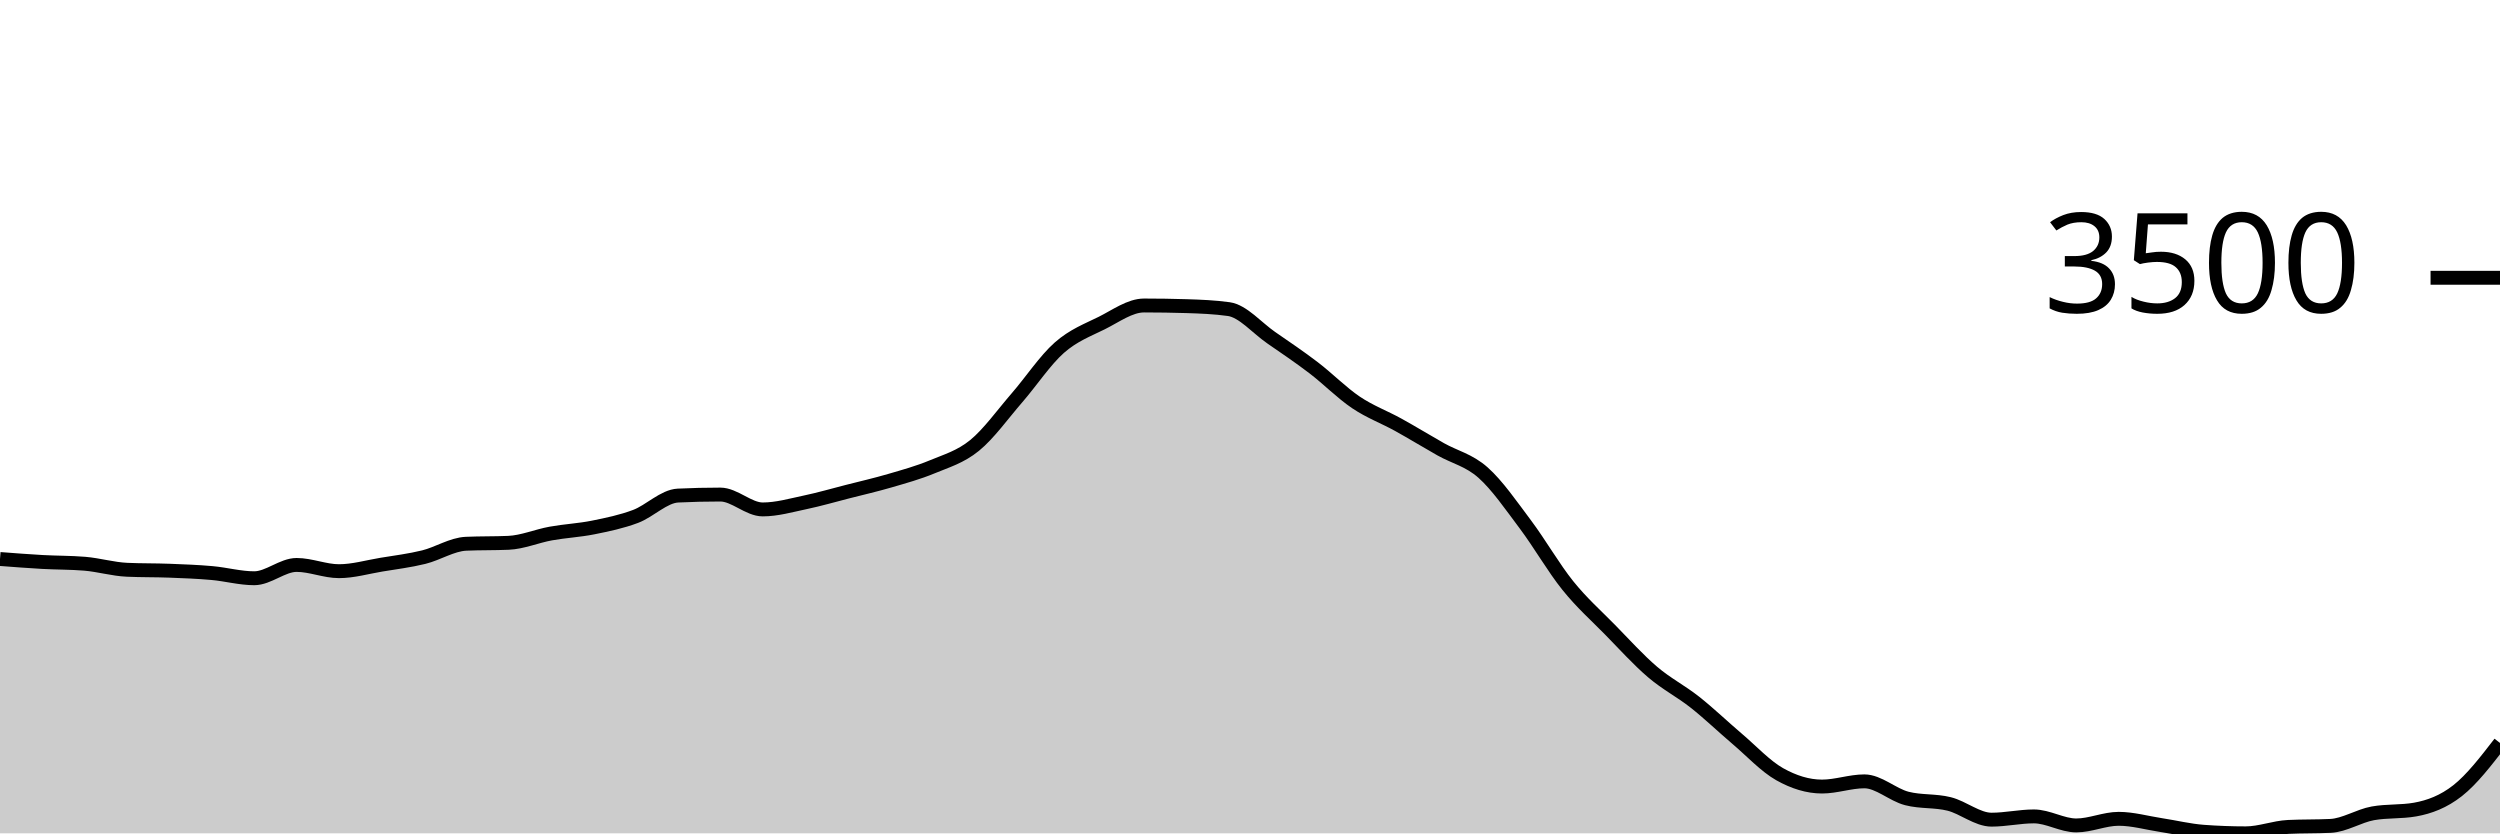
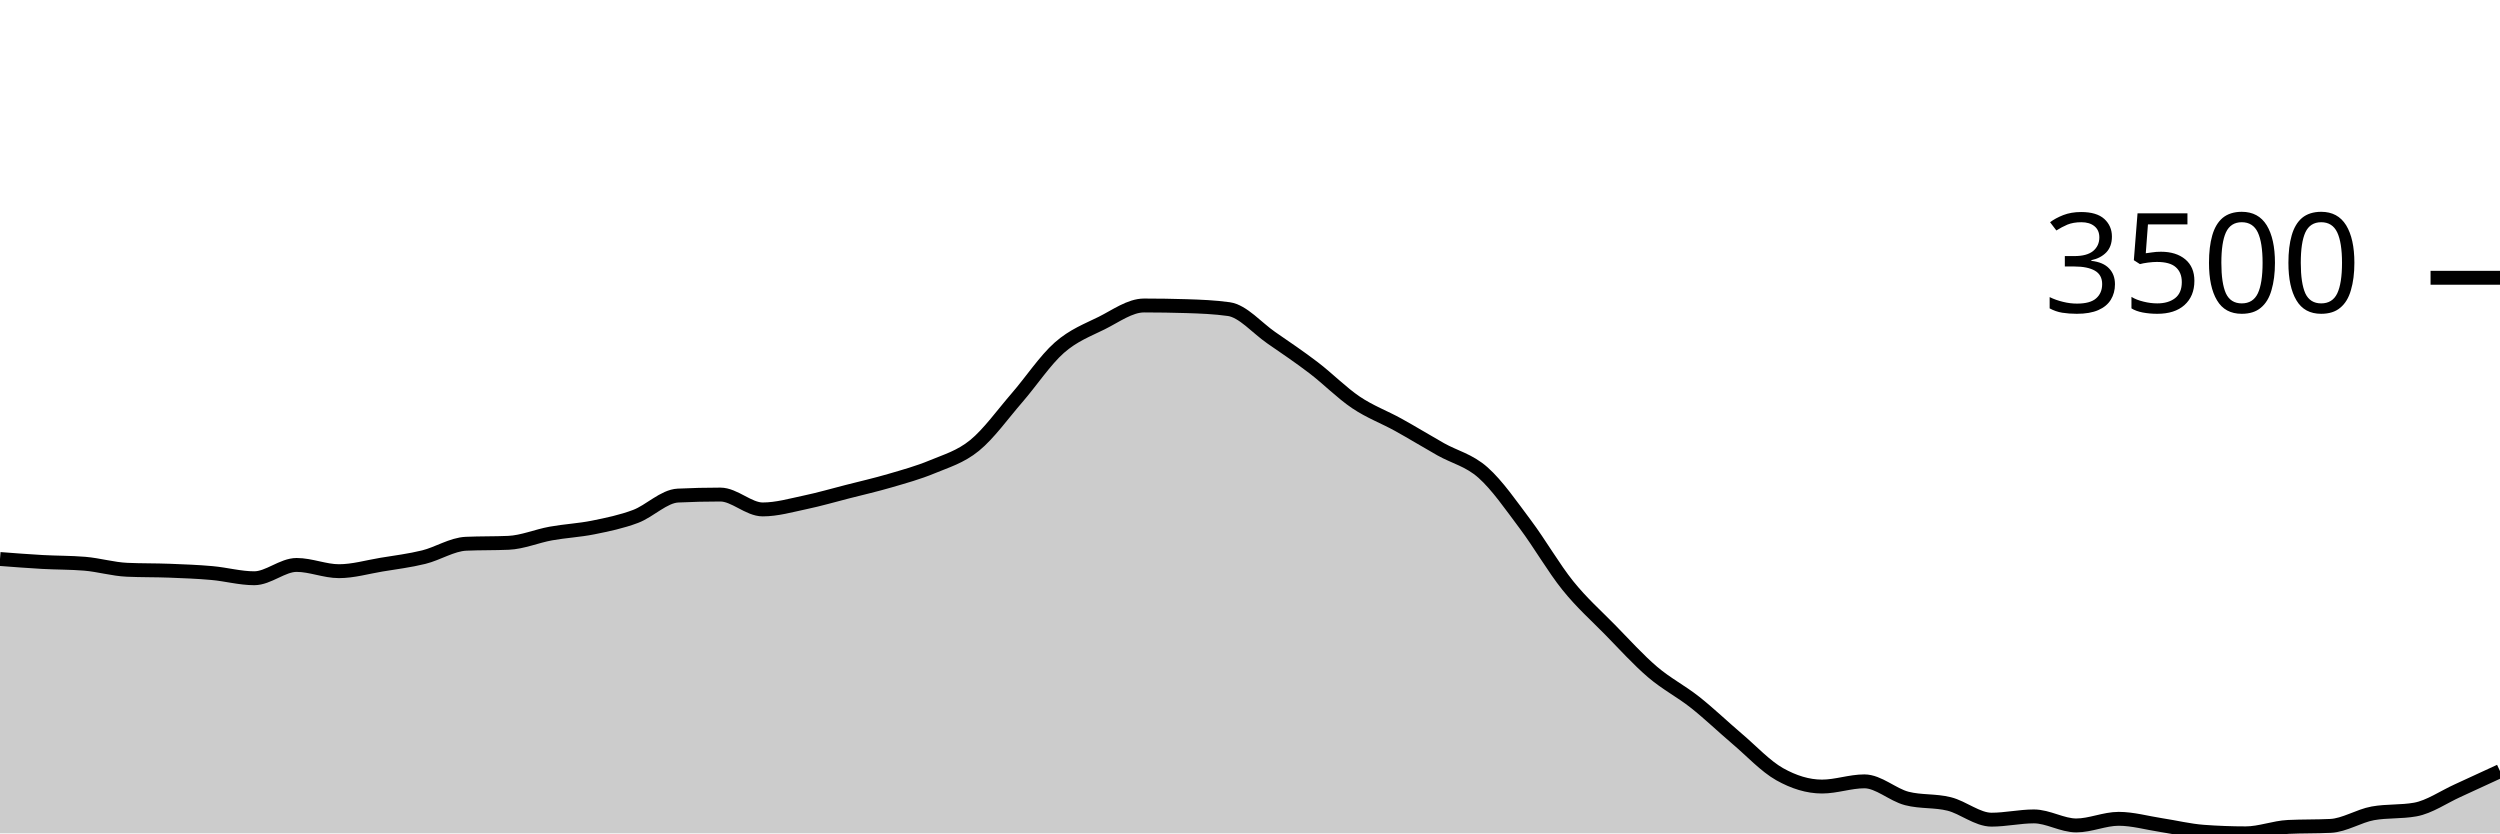
<svg xmlns="http://www.w3.org/2000/svg" viewBox="0 0 180 60">
  <g transform="translate(0,20)">
-     <path class="area" fill="rgba(0, 0, 0, 0.2)" d="M0,20.248C1.017,20.326,2.034,20.405,3.051,20.462C4.068,20.519,5.085,20.504,6.102,20.589C7.119,20.674,8.136,20.98,9.153,21.024C10.169,21.069,11.186,21.052,12.203,21.091C13.22,21.13,14.237,21.168,15.254,21.259C16.271,21.349,17.288,21.634,18.305,21.634C19.322,21.634,20.339,20.676,21.356,20.676C22.373,20.676,23.39,21.125,24.407,21.125C25.424,21.125,26.441,20.825,27.458,20.656C28.475,20.488,29.492,20.365,30.508,20.114C31.525,19.863,32.542,19.194,33.559,19.15C34.576,19.105,35.593,19.127,36.61,19.083C37.627,19.038,38.644,18.597,39.661,18.413C40.678,18.229,41.695,18.183,42.712,17.978C43.729,17.773,44.746,17.564,45.763,17.181C46.78,16.798,47.797,15.73,48.814,15.681C49.831,15.632,50.847,15.608,51.864,15.608C52.881,15.608,53.898,16.679,54.915,16.679C55.932,16.679,56.949,16.383,57.966,16.17C58.983,15.957,60,15.66,61.017,15.4C62.034,15.14,63.051,14.908,64.068,14.61C65.085,14.312,66.102,14.035,67.119,13.612C68.136,13.189,69.153,12.9,70.169,12.072C71.186,11.244,72.203,9.817,73.22,8.644C74.237,7.471,75.254,5.932,76.271,5.035C77.288,4.138,78.305,3.767,79.322,3.261C80.339,2.754,81.356,1.995,82.373,1.995C83.39,1.995,84.407,2.011,85.424,2.042C86.441,2.073,87.458,2.114,88.475,2.256C89.492,2.399,90.508,3.609,91.525,4.312C92.542,5.015,93.559,5.698,94.576,6.475C95.593,7.251,96.61,8.287,97.627,8.972C98.644,9.657,99.661,10.023,100.678,10.586C101.695,11.148,102.712,11.773,103.729,12.347C104.746,12.92,105.763,13.125,106.78,14.027C107.797,14.93,108.814,16.409,109.831,17.764C110.847,19.118,111.864,20.892,112.881,22.156C113.898,23.42,114.915,24.312,115.932,25.35C116.949,26.388,117.966,27.515,118.983,28.383C120,29.251,121.017,29.756,122.034,30.559C123.051,31.363,124.068,32.34,125.085,33.204C126.102,34.068,127.119,35.17,128.136,35.742C129.153,36.313,130.169,36.632,131.186,36.632C132.203,36.632,133.22,36.257,134.237,36.257C135.254,36.257,136.271,37.226,137.288,37.489C138.305,37.752,139.322,37.63,140.339,37.884C141.356,38.139,142.373,39.016,143.39,39.016C144.407,39.016,145.424,38.781,146.441,38.781C147.458,38.781,148.475,39.431,149.492,39.431C150.508,39.431,151.525,38.955,152.542,38.955C153.559,38.955,154.576,39.249,155.593,39.404C156.61,39.559,157.627,39.81,158.644,39.886C159.661,39.962,160.678,40,161.695,40C162.712,40,163.729,39.587,164.746,39.538C165.763,39.489,166.78,39.513,167.797,39.464C168.814,39.415,169.831,38.743,170.847,38.56C171.864,38.377,172.881,38.469,173.898,38.286C174.915,38.103,175.932,37.726,176.949,36.927C177.966,36.128,178.983,34.81,180,33.492L180,40C178.983,40,177.966,40,176.949,40C175.932,40,174.915,40,173.898,40C172.881,40,171.864,40,170.847,40C169.831,40,168.814,40,167.797,40C166.78,40,165.763,40,164.746,40C163.729,40,162.712,40,161.695,40C160.678,40,159.661,40,158.644,40C157.627,40,156.61,40,155.593,40C154.576,40,153.559,40,152.542,40C151.525,40,150.508,40,149.492,40C148.475,40,147.458,40,146.441,40C145.424,40,144.407,40,143.39,40C142.373,40,141.356,40,140.339,40C139.322,40,138.305,40,137.288,40C136.271,40,135.254,40,134.237,40C133.22,40,132.203,40,131.186,40C130.169,40,129.153,40,128.136,40C127.119,40,126.102,40,125.085,40C124.068,40,123.051,40,122.034,40C121.017,40,120,40,118.983,40C117.966,40,116.949,40,115.932,40C114.915,40,113.898,40,112.881,40C111.864,40,110.847,40,109.831,40C108.814,40,107.797,40,106.78,40C105.763,40,104.746,40,103.729,40C102.712,40,101.695,40,100.678,40C99.661,40,98.644,40,97.627,40C96.61,40,95.593,40,94.576,40C93.559,40,92.542,40,91.525,40C90.508,40,89.492,40,88.475,40C87.458,40,86.441,40,85.424,40C84.407,40,83.39,40,82.373,40C81.356,40,80.339,40,79.322,40C78.305,40,77.288,40,76.271,40C75.254,40,74.237,40,73.22,40C72.203,40,71.186,40,70.169,40C69.153,40,68.136,40,67.119,40C66.102,40,65.085,40,64.068,40C63.051,40,62.034,40,61.017,40C60,40,58.983,40,57.966,40C56.949,40,55.932,40,54.915,40C53.898,40,52.881,40,51.864,40C50.847,40,49.831,40,48.814,40C47.797,40,46.78,40,45.763,40C44.746,40,43.729,40,42.712,40C41.695,40,40.678,40,39.661,40C38.644,40,37.627,40,36.61,40C35.593,40,34.576,40,33.559,40C32.542,40,31.525,40,30.508,40C29.492,40,28.475,40,27.458,40C26.441,40,25.424,40,24.407,40C23.39,40,22.373,40,21.356,40C20.339,40,19.322,40,18.305,40C17.288,40,16.271,40,15.254,40C14.237,40,13.22,40,12.203,40C11.186,40,10.169,40,9.153,40C8.136,40,7.119,40,6.102,40C5.085,40,4.068,40,3.051,40C2.034,40,1.017,40,0,40Z" />
-     <path class="line" stroke="black" fill="none" d="M0,20.248C1.017,20.326,2.034,20.405,3.051,20.462C4.068,20.519,5.085,20.504,6.102,20.589C7.119,20.674,8.136,20.98,9.153,21.024C10.169,21.069,11.186,21.052,12.203,21.091C13.22,21.13,14.237,21.168,15.254,21.259C16.271,21.349,17.288,21.634,18.305,21.634C19.322,21.634,20.339,20.676,21.356,20.676C22.373,20.676,23.39,21.125,24.407,21.125C25.424,21.125,26.441,20.825,27.458,20.656C28.475,20.488,29.492,20.365,30.508,20.114C31.525,19.863,32.542,19.194,33.559,19.15C34.576,19.105,35.593,19.127,36.61,19.083C37.627,19.038,38.644,18.597,39.661,18.413C40.678,18.229,41.695,18.183,42.712,17.978C43.729,17.773,44.746,17.564,45.763,17.181C46.78,16.798,47.797,15.73,48.814,15.681C49.831,15.632,50.847,15.608,51.864,15.608C52.881,15.608,53.898,16.679,54.915,16.679C55.932,16.679,56.949,16.383,57.966,16.17C58.983,15.957,60,15.66,61.017,15.4C62.034,15.14,63.051,14.908,64.068,14.61C65.085,14.312,66.102,14.035,67.119,13.612C68.136,13.189,69.153,12.9,70.169,12.072C71.186,11.244,72.203,9.817,73.22,8.644C74.237,7.471,75.254,5.932,76.271,5.035C77.288,4.138,78.305,3.767,79.322,3.261C80.339,2.754,81.356,1.995,82.373,1.995C83.39,1.995,84.407,2.011,85.424,2.042C86.441,2.073,87.458,2.114,88.475,2.256C89.492,2.399,90.508,3.609,91.525,4.312C92.542,5.015,93.559,5.698,94.576,6.475C95.593,7.251,96.61,8.287,97.627,8.972C98.644,9.657,99.661,10.023,100.678,10.586C101.695,11.148,102.712,11.773,103.729,12.347C104.746,12.92,105.763,13.125,106.78,14.027C107.797,14.93,108.814,16.409,109.831,17.764C110.847,19.118,111.864,20.892,112.881,22.156C113.898,23.42,114.915,24.312,115.932,25.35C116.949,26.388,117.966,27.515,118.983,28.383C120,29.251,121.017,29.756,122.034,30.559C123.051,31.363,124.068,32.34,125.085,33.204C126.102,34.068,127.119,35.17,128.136,35.742C129.153,36.313,130.169,36.632,131.186,36.632C132.203,36.632,133.22,36.257,134.237,36.257C135.254,36.257,136.271,37.226,137.288,37.489C138.305,37.752,139.322,37.63,140.339,37.884C141.356,38.139,142.373,39.016,143.39,39.016C144.407,39.016,145.424,38.781,146.441,38.781C147.458,38.781,148.475,39.431,149.492,39.431C150.508,39.431,151.525,38.955,152.542,38.955C153.559,38.955,154.576,39.249,155.593,39.404C156.61,39.559,157.627,39.81,158.644,39.886C159.661,39.962,160.678,40,161.695,40C162.712,40,163.729,39.587,164.746,39.538C165.763,39.489,166.78,39.513,167.797,39.464C168.814,39.415,169.831,38.743,170.847,38.56C171.864,38.377,172.881,38.469,173.898,38.286C174.915,38.103,175.932,37.726,176.949,36.927C177.966,36.128,178.983,34.81,180,33.492" />
+     <path class="area" fill="rgba(0, 0, 0, 0.2)" d="M0,20.248C1.017,20.326,2.034,20.405,3.051,20.462C4.068,20.519,5.085,20.504,6.102,20.589C7.119,20.674,8.136,20.98,9.153,21.024C10.169,21.069,11.186,21.052,12.203,21.091C13.22,21.13,14.237,21.168,15.254,21.259C16.271,21.349,17.288,21.634,18.305,21.634C19.322,21.634,20.339,20.676,21.356,20.676C22.373,20.676,23.39,21.125,24.407,21.125C25.424,21.125,26.441,20.825,27.458,20.656C28.475,20.488,29.492,20.365,30.508,20.114C31.525,19.863,32.542,19.194,33.559,19.15C34.576,19.105,35.593,19.127,36.61,19.083C37.627,19.038,38.644,18.597,39.661,18.413C40.678,18.229,41.695,18.183,42.712,17.978C43.729,17.773,44.746,17.564,45.763,17.181C46.78,16.798,47.797,15.73,48.814,15.681C49.831,15.632,50.847,15.608,51.864,15.608C52.881,15.608,53.898,16.679,54.915,16.679C55.932,16.679,56.949,16.383,57.966,16.17C58.983,15.957,60,15.66,61.017,15.4C62.034,15.14,63.051,14.908,64.068,14.61C65.085,14.312,66.102,14.035,67.119,13.612C68.136,13.189,69.153,12.9,70.169,12.072C71.186,11.244,72.203,9.817,73.22,8.644C74.237,7.471,75.254,5.932,76.271,5.035C77.288,4.138,78.305,3.767,79.322,3.261C80.339,2.754,81.356,1.995,82.373,1.995C83.39,1.995,84.407,2.011,85.424,2.042C86.441,2.073,87.458,2.114,88.475,2.256C89.492,2.399,90.508,3.609,91.525,4.312C92.542,5.015,93.559,5.698,94.576,6.475C95.593,7.251,96.61,8.287,97.627,8.972C98.644,9.657,99.661,10.023,100.678,10.586C101.695,11.148,102.712,11.773,103.729,12.347C104.746,12.92,105.763,13.125,106.78,14.027C107.797,14.93,108.814,16.409,109.831,17.764C110.847,19.118,111.864,20.892,112.881,22.156C113.898,23.42,114.915,24.312,115.932,25.35C116.949,26.388,117.966,27.515,118.983,28.383C120,29.251,121.017,29.756,122.034,30.559C123.051,31.363,124.068,32.34,125.085,33.204C126.102,34.068,127.119,35.17,128.136,35.742C129.153,36.313,130.169,36.632,131.186,36.632C132.203,36.632,133.22,36.257,134.237,36.257C135.254,36.257,136.271,37.226,137.288,37.489C138.305,37.752,139.322,37.63,140.339,37.884C141.356,38.139,142.373,39.016,143.39,39.016C144.407,39.016,145.424,38.781,146.441,38.781C147.458,38.781,148.475,39.431,149.492,39.431C150.508,39.431,151.525,38.955,152.542,38.955C153.559,38.955,154.576,39.249,155.593,39.404C156.61,39.559,157.627,39.81,158.644,39.886C159.661,39.962,160.678,40,161.695,40C162.712,40,163.729,39.587,164.746,39.538C165.763,39.489,166.78,39.513,167.797,39.464C168.814,39.415,169.831,38.743,170.847,38.56C171.864,38.377,172.881,38.469,173.898,38.286C174.915,38.103,175.932,37.388,176.949,36.927C177.966,36.466,178.983,35.993,180,35.521L180,40C178.983,40,177.966,40,176.949,40C175.932,40,174.915,40,173.898,40C172.881,40,171.864,40,170.847,40C169.831,40,168.814,40,167.797,40C166.78,40,165.763,40,164.746,40C163.729,40,162.712,40,161.695,40C160.678,40,159.661,40,158.644,40C157.627,40,156.61,40,155.593,40C154.576,40,153.559,40,152.542,40C151.525,40,150.508,40,149.492,40C148.475,40,147.458,40,146.441,40C145.424,40,144.407,40,143.39,40C142.373,40,141.356,40,140.339,40C139.322,40,138.305,40,137.288,40C136.271,40,135.254,40,134.237,40C133.22,40,132.203,40,131.186,40C130.169,40,129.153,40,128.136,40C127.119,40,126.102,40,125.085,40C124.068,40,123.051,40,122.034,40C121.017,40,120,40,118.983,40C117.966,40,116.949,40,115.932,40C114.915,40,113.898,40,112.881,40C111.864,40,110.847,40,109.831,40C108.814,40,107.797,40,106.78,40C105.763,40,104.746,40,103.729,40C102.712,40,101.695,40,100.678,40C99.661,40,98.644,40,97.627,40C96.61,40,95.593,40,94.576,40C93.559,40,92.542,40,91.525,40C90.508,40,89.492,40,88.475,40C87.458,40,86.441,40,85.424,40C84.407,40,83.39,40,82.373,40C81.356,40,80.339,40,79.322,40C78.305,40,77.288,40,76.271,40C75.254,40,74.237,40,73.22,40C72.203,40,71.186,40,70.169,40C69.153,40,68.136,40,67.119,40C66.102,40,65.085,40,64.068,40C63.051,40,62.034,40,61.017,40C60,40,58.983,40,57.966,40C56.949,40,55.932,40,54.915,40C53.898,40,52.881,40,51.864,40C50.847,40,49.831,40,48.814,40C47.797,40,46.78,40,45.763,40C44.746,40,43.729,40,42.712,40C41.695,40,40.678,40,39.661,40C38.644,40,37.627,40,36.61,40C35.593,40,34.576,40,33.559,40C32.542,40,31.525,40,30.508,40C29.492,40,28.475,40,27.458,40C26.441,40,25.424,40,24.407,40C23.39,40,22.373,40,21.356,40C20.339,40,19.322,40,18.305,40C17.288,40,16.271,40,15.254,40C14.237,40,13.22,40,12.203,40C11.186,40,10.169,40,9.153,40C8.136,40,7.119,40,6.102,40C5.085,40,4.068,40,3.051,40C2.034,40,1.017,40,0,40Z" />
+     <path class="line" stroke="black" fill="none" d="M0,20.248C1.017,20.326,2.034,20.405,3.051,20.462C4.068,20.519,5.085,20.504,6.102,20.589C7.119,20.674,8.136,20.98,9.153,21.024C10.169,21.069,11.186,21.052,12.203,21.091C13.22,21.13,14.237,21.168,15.254,21.259C16.271,21.349,17.288,21.634,18.305,21.634C19.322,21.634,20.339,20.676,21.356,20.676C22.373,20.676,23.39,21.125,24.407,21.125C25.424,21.125,26.441,20.825,27.458,20.656C28.475,20.488,29.492,20.365,30.508,20.114C31.525,19.863,32.542,19.194,33.559,19.15C34.576,19.105,35.593,19.127,36.61,19.083C37.627,19.038,38.644,18.597,39.661,18.413C40.678,18.229,41.695,18.183,42.712,17.978C43.729,17.773,44.746,17.564,45.763,17.181C46.78,16.798,47.797,15.73,48.814,15.681C49.831,15.632,50.847,15.608,51.864,15.608C52.881,15.608,53.898,16.679,54.915,16.679C55.932,16.679,56.949,16.383,57.966,16.17C58.983,15.957,60,15.66,61.017,15.4C62.034,15.14,63.051,14.908,64.068,14.61C65.085,14.312,66.102,14.035,67.119,13.612C68.136,13.189,69.153,12.9,70.169,12.072C71.186,11.244,72.203,9.817,73.22,8.644C74.237,7.471,75.254,5.932,76.271,5.035C77.288,4.138,78.305,3.767,79.322,3.261C80.339,2.754,81.356,1.995,82.373,1.995C83.39,1.995,84.407,2.011,85.424,2.042C86.441,2.073,87.458,2.114,88.475,2.256C89.492,2.399,90.508,3.609,91.525,4.312C92.542,5.015,93.559,5.698,94.576,6.475C95.593,7.251,96.61,8.287,97.627,8.972C98.644,9.657,99.661,10.023,100.678,10.586C101.695,11.148,102.712,11.773,103.729,12.347C104.746,12.92,105.763,13.125,106.78,14.027C107.797,14.93,108.814,16.409,109.831,17.764C110.847,19.118,111.864,20.892,112.881,22.156C113.898,23.42,114.915,24.312,115.932,25.35C116.949,26.388,117.966,27.515,118.983,28.383C120,29.251,121.017,29.756,122.034,30.559C123.051,31.363,124.068,32.34,125.085,33.204C126.102,34.068,127.119,35.17,128.136,35.742C129.153,36.313,130.169,36.632,131.186,36.632C132.203,36.632,133.22,36.257,134.237,36.257C135.254,36.257,136.271,37.226,137.288,37.489C138.305,37.752,139.322,37.63,140.339,37.884C141.356,38.139,142.373,39.016,143.39,39.016C144.407,39.016,145.424,38.781,146.441,38.781C147.458,38.781,148.475,39.431,149.492,39.431C150.508,39.431,151.525,38.955,152.542,38.955C153.559,38.955,154.576,39.249,155.593,39.404C156.61,39.559,157.627,39.81,158.644,39.886C159.661,39.962,160.678,40,161.695,40C162.712,40,163.729,39.587,164.746,39.538C165.763,39.489,166.78,39.513,167.797,39.464C168.814,39.415,169.831,38.743,170.847,38.56C171.864,38.377,172.881,38.469,173.898,38.286C174.915,38.103,175.932,37.388,176.949,36.927C177.966,36.466,178.983,35.993,180,35.521" />
    <path class="axis-ceiling" stroke-width="1" stroke="black" fill="none" d="M175,0L180,0" />
    <text class="axis-ceiling-label" font-family="sans-serif" text-anchor="end" font-size="10px" x="170" y="2.5">3500</text>
  </g>
</svg>
